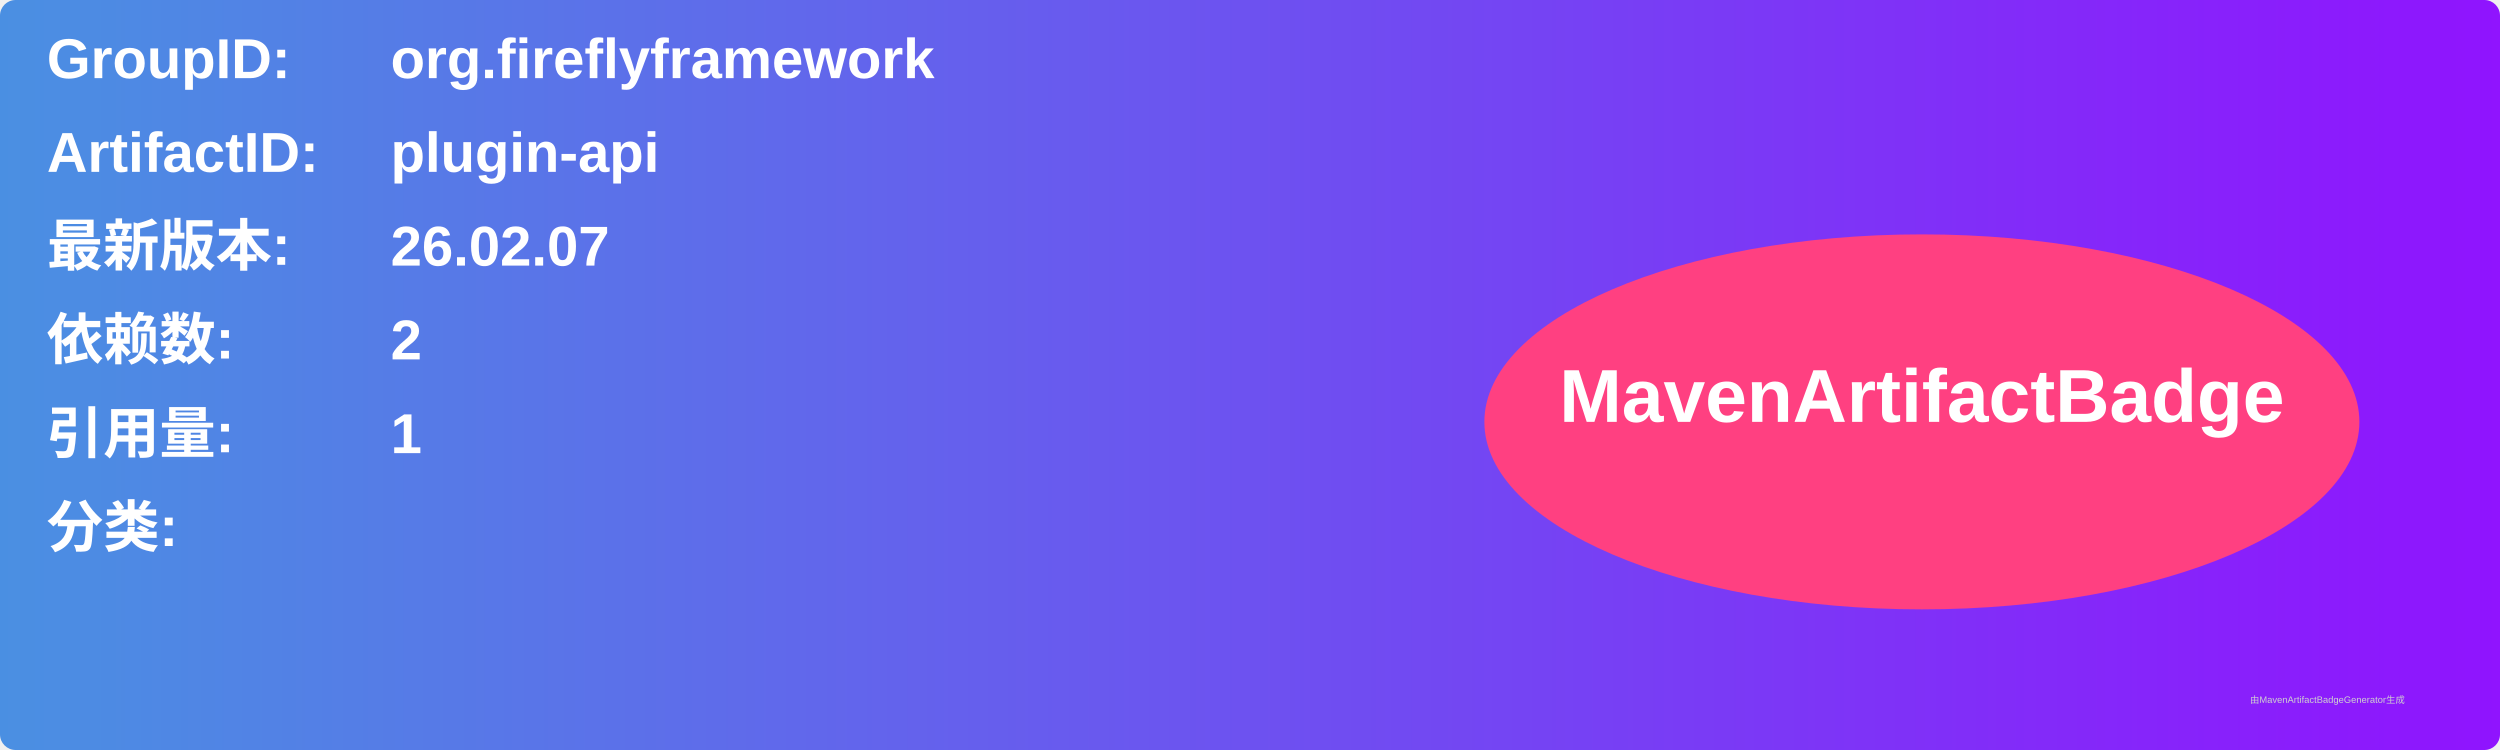
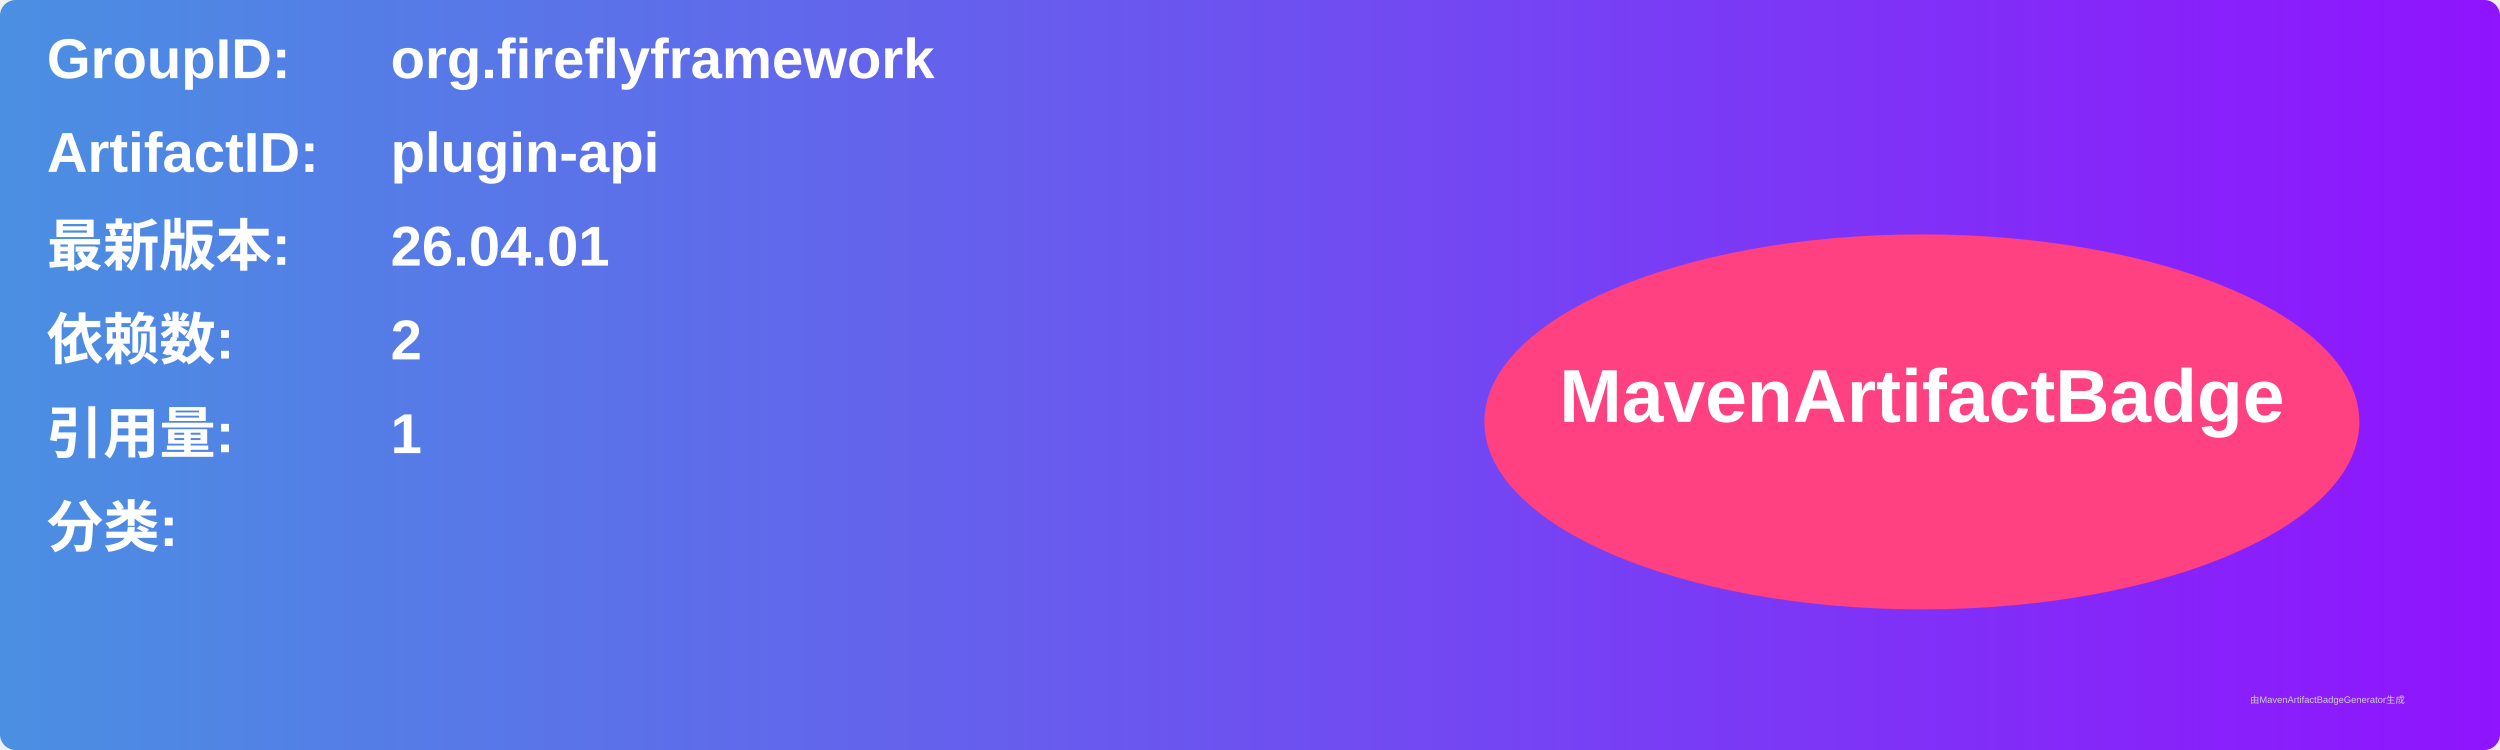
<svg xmlns="http://www.w3.org/2000/svg" width="800" height="240" viewBox="0 0 800 240">
  <linearGradient id="grad" x1="0%" y1="0%" x2="100%" y2="0%">
    <stop offset="0%" stop-color="#4a90e2" />
    <stop offset="100%" stop-color="#9013fe" />
  </linearGradient>
  <rect width="100%" height="100%" rx="5" ry="5" fill="url(#grad)" />
  <g transform="translate(15, 15)">
    <text x="0" y="10" font-family="Arial" font-size="18" fill="white" font-weight="bold" width="260">GroupID:</text>
    <text x="110" y="10" font-family="Arial" font-size="18" fill="white" font-weight="bold" width="460">org.fireflyframework</text>
    <text x="0" y="40" font-family="Arial" font-size="18" fill="white" font-weight="bold" width="260">ArtifactID:</text>
    <text x="110" y="40" font-family="Arial" font-size="18" fill="white" font-weight="bold" width="460">plugin-api</text>
    <text x="0" y="70" font-family="Arial" font-size="18" fill="white" font-weight="bold">最新版本:</text>
    <text x="110" y="70" font-family="Arial" font-size="18" fill="white" font-weight="bold">
-       <tspan font-weight="bold">26.02.07</tspan>
+       <tspan font-weight="bold">26.04.01</tspan>
    </text>
    <text x="0" y="100" font-family="Arial" font-size="18" fill="white" font-weight="bold">依赖数: </text>
    <text x="110" y="100" font-family="Arial" font-size="18" fill="white">
      <tspan font-weight="bold">2</tspan>
    </text>
    <text x="0" y="130" font-family="Arial" font-size="18" fill="white" font-weight="bold">引用量: </text>
    <text x="110" y="130" font-family="Arial" font-size="18" fill="white">
      <tspan font-weight="bold">1</tspan>
    </text>
    <text x="0" y="160" font-family="Arial" font-size="18" fill="white" font-weight="bold">分类:</text>
    <text x="10" y="190" font-family="Arial" font-size="10" fill="white">
      <tspan font-weight="bold" />
    </text>
    <ellipse cx="600" cy="120" rx="140" ry="60" fill="#ff4081" />
    <text x="600" y="120" text-anchor="middle" font-family="Arial" font-size="24" fill="white" font-weight="bold">MavenArtifactBadge</text>
  </g>
  <text x="720" y="225" font-family="Arial" font-size="3" fill="#d0d0d0">由MavenArtifactBadgeGenerator生成</text>
</svg>
